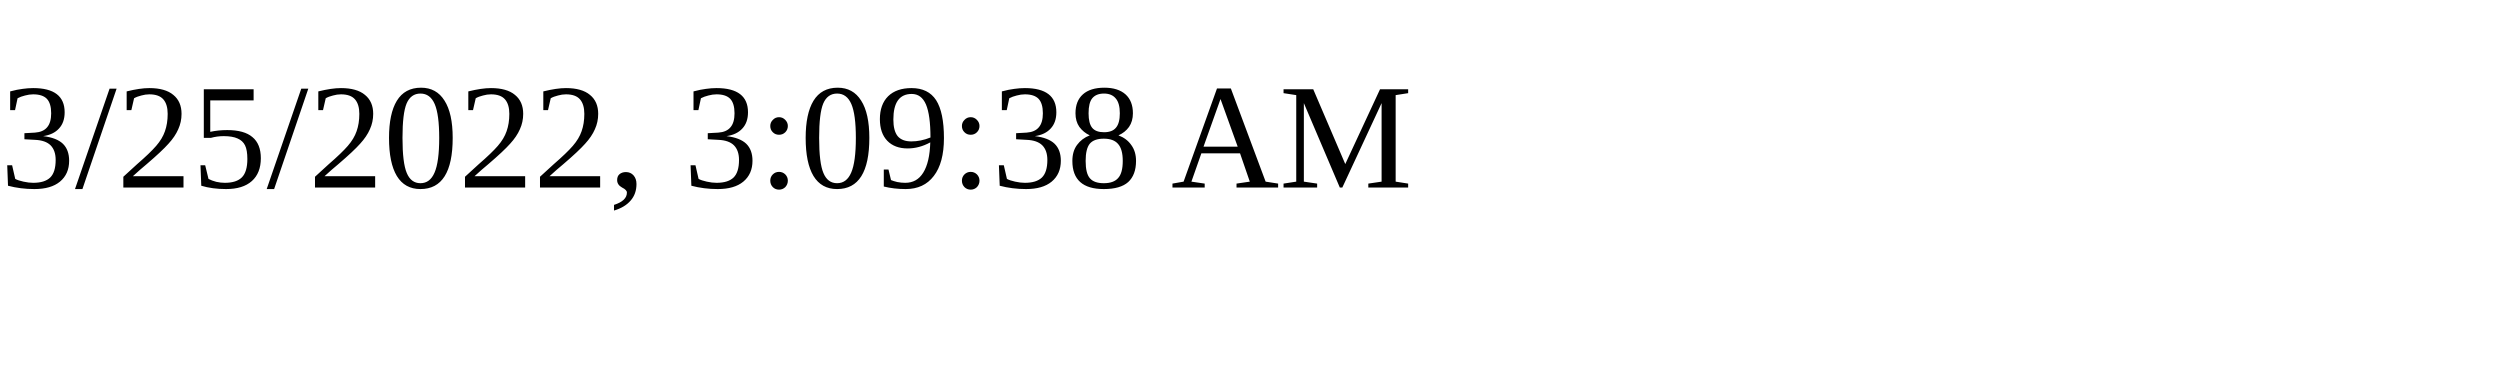
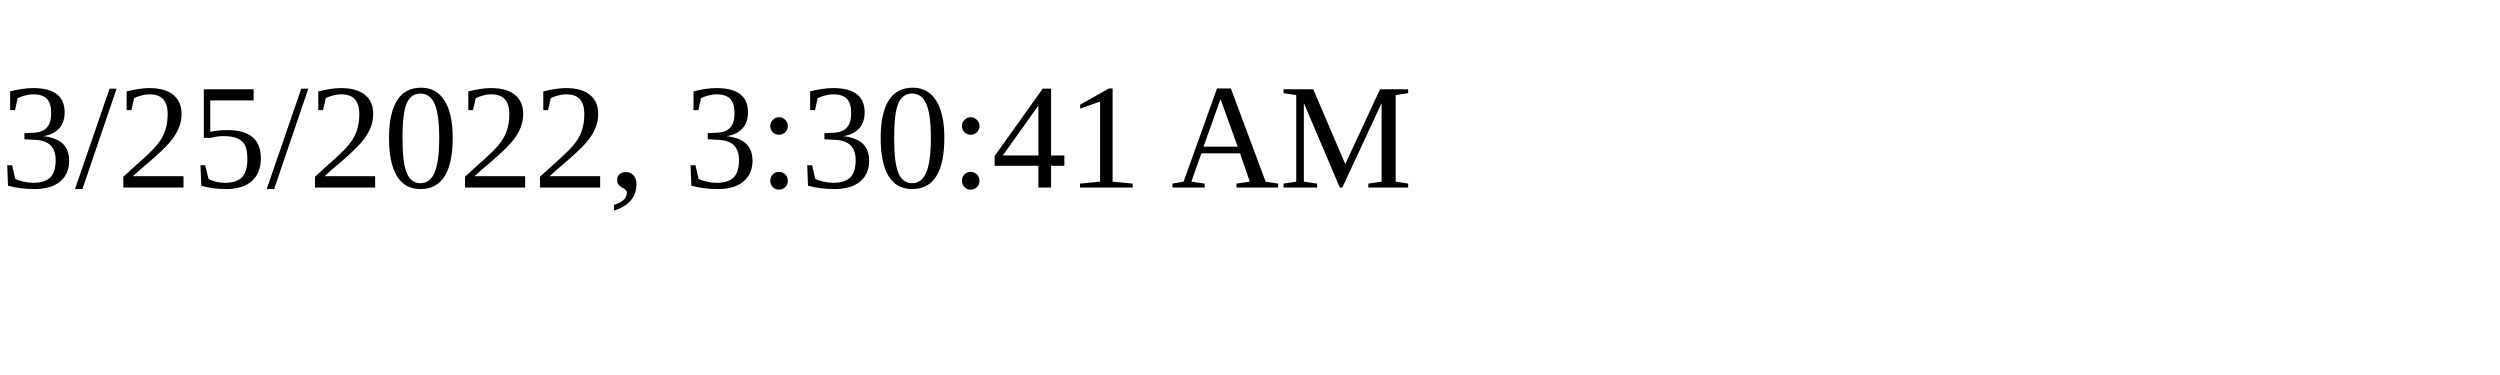
<svg xmlns="http://www.w3.org/2000/svg" height="30" width="200">
-   <text x="0" y="15">3/25/2022, 3:09:38 AM</text>
+   <text x="0" y="15">3/25/2022, 3:30:41 AM</text>
</svg>
